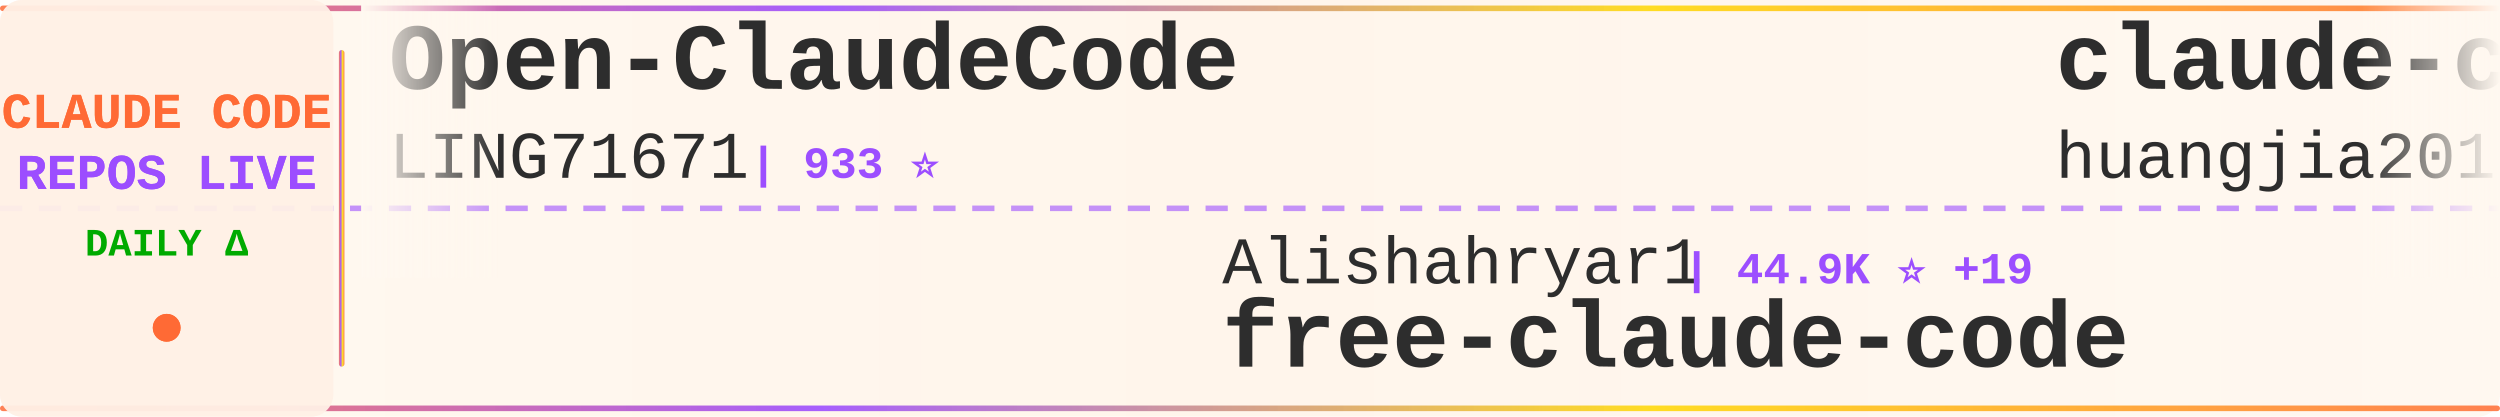
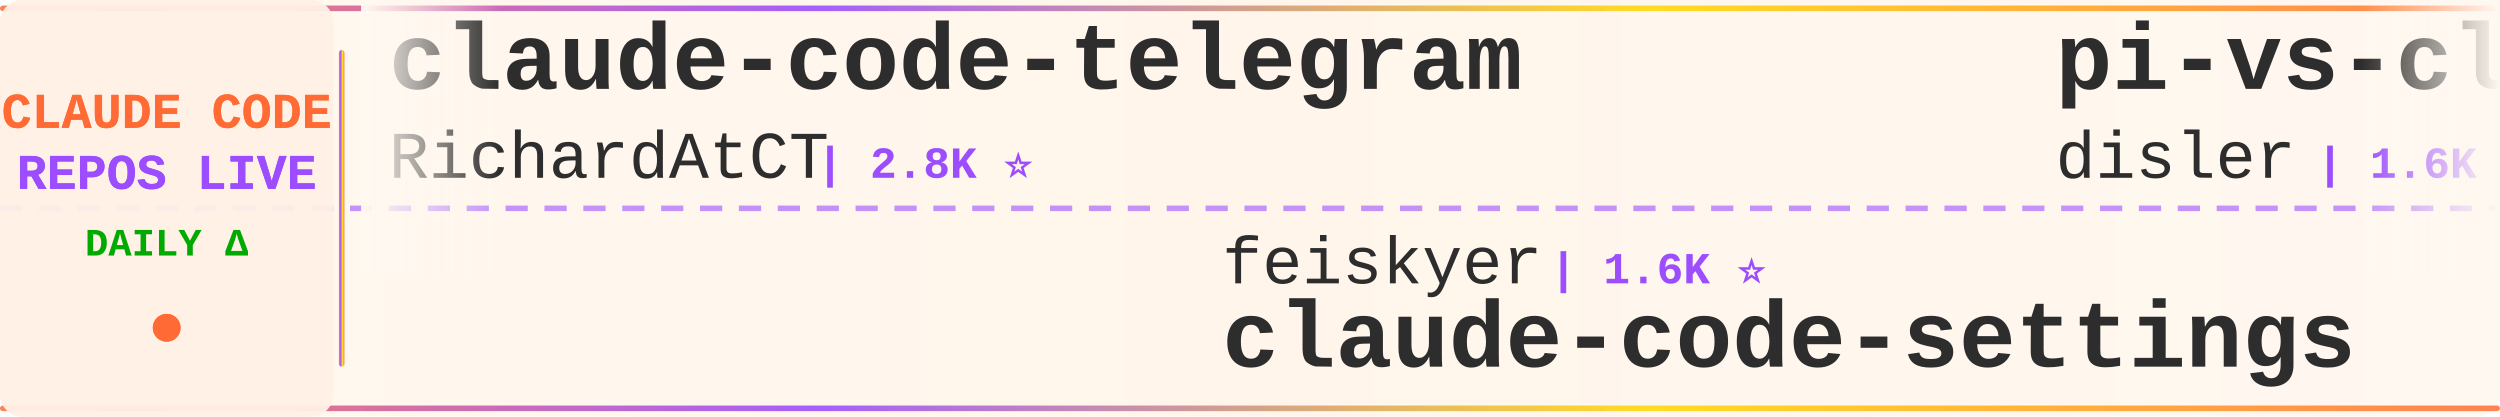
<svg xmlns="http://www.w3.org/2000/svg" width="900" height="150">
  <defs>
    <linearGradient id="tickerBg" x1="0%" y1="0%" x2="100%" y2="0%">
      <stop offset="0%" style="stop-color:#fff8f0;stop-opacity:0.98" />
      <stop offset="50%" style="stop-color:#fff5eb;stop-opacity:1" />
      <stop offset="100%" style="stop-color:#fff8f0;stop-opacity:0.98" />
    </linearGradient>
    <linearGradient id="borderGrad" x1="0%" y1="0%" x2="100%" y2="0%">
      <stop offset="0%" style="stop-color:#FF6B35;stop-opacity:0.85">
        <animate attributeName="stop-opacity" values="0.85;1;0.85" dur="2s" repeatCount="indefinite" />
      </stop>
      <stop offset="33%" style="stop-color:#9C4EFF;stop-opacity:0.9">
        <animate attributeName="stop-opacity" values="0.9;1;0.9" dur="2.2s" repeatCount="indefinite" />
      </stop>
      <stop offset="66%" style="stop-color:#FFD700;stop-opacity:0.85">
        <animate attributeName="stop-opacity" values="0.85;1;0.85" dur="1.8s" repeatCount="indefinite" />
      </stop>
      <stop offset="100%" style="stop-color:#FF6B35;stop-opacity:0.85">
        <animate attributeName="stop-opacity" values="0.85;1;0.85" dur="2s" repeatCount="indefinite" />
      </stop>
    </linearGradient>
    <filter id="textGlow">
      <feGaussianBlur stdDeviation="0.15" result="coloredBlur" />
      <feMerge>
        <feMergeNode in="coloredBlur" />
        <feMergeNode in="SourceGraphic" />
      </feMerge>
    </filter>
    <filter id="metricGlow">
      <feGaussianBlur stdDeviation="0.2" result="coloredBlur" />
      <feMerge>
        <feMergeNode in="coloredBlur" />
        <feMergeNode in="SourceGraphic" />
      </feMerge>
    </filter>
    <linearGradient id="leftFade" x1="0%" y1="0%" x2="100%" y2="0%">
      <stop offset="0%" style="stop-color:#fff8f0;stop-opacity:1" />
      <stop offset="100%" style="stop-color:#fff8f0;stop-opacity:0" />
    </linearGradient>
    <linearGradient id="rightFade" x1="0%" y1="0%" x2="100%" y2="0%">
      <stop offset="0%" style="stop-color:#fff8f0;stop-opacity:0" />
      <stop offset="100%" style="stop-color:#fff8f0;stop-opacity:1" />
    </linearGradient>
  </defs>
  <rect width="900" height="150" fill="url(#tickerBg)" rx="8" />
  <rect x="0" y="2" width="900" height="2" fill="url(#borderGrad)" rx="1" />
  <rect x="0" y="146" width="900" height="2" fill="url(#borderGrad)" rx="1" />
  <line x1="0" y1="75" x2="900" y2="75" stroke="#9C4EFF" stroke-width="2" stroke-dasharray="8 6" opacity="0.6" />
  <rect x="0" y="0" width="120" height="150" fill="#fff0e6" opacity="0.95" rx="8" />
  <text x="60" y="46" font-family="'Courier New', monospace" font-size="18" font-weight="bold" fill="#FF6B35" text-anchor="middle" filter="url(#textGlow)">
    CLAUDE CODE
  </text>
  <text x="60" y="68" font-family="'Courier New', monospace" font-size="18" font-weight="bold" fill="#9C4EFF" text-anchor="middle" filter="url(#textGlow)">
    REPOS LIVE
  </text>
  <text x="60" y="92" font-family="'Courier New', monospace" font-size="14" font-weight="bold" fill="#00aa00" text-anchor="middle">
    DAILY Δ
  </text>
  <circle cx="60" cy="118" r="5" fill="#FF6B35" filter="url(#metricGlow)">
    <animate attributeName="r" values="4;6;4" dur="1.5s" repeatCount="indefinite" />
    <animate attributeName="opacity" values="0.6;1;0.6" dur="1.5s" repeatCount="indefinite" />
  </circle>
  <rect x="122" y="18" width="2" height="114" fill="url(#borderGrad)" rx="1" />
  <clipPath id="tickerClip">
    <rect x="130" y="0" width="770" height="150" />
  </clipPath>
  <g clip-path="url(#tickerClip)">
    <g id="tickerItems">
      <animateTransform attributeName="transform" attributeType="XML" type="translate" from="0 0" to="-3000 0" dur="54s" repeatCount="indefinite" />
      <g transform="translate(0, 0)">
-         <text x="140" y="32" font-family="'Courier New', monospace" font-size="34" font-weight="bold" fill="#2d2d2d">Open-ClaudeCode</text>
-         <text x="140" y="64" font-family="'Courier New', monospace" font-size="24" font-weight="normal" fill="#2d2d2d" opacity="1.0">LING71671</text>
-         <text x="270" y="64" font-family="'Courier New', monospace" font-size="16" font-weight="bold" fill="#9C4EFF"> | 933 ⭐</text>
+         <text x="140" y="32" font-family="'Courier New', monospace" font-size="34" font-weight="bold" fill="#2d2d2d">claude-code-telegram</text>
+         <text x="140" y="64" font-family="'Courier New', monospace" font-size="24" font-weight="normal" fill="#2d2d2d" opacity="1.0">RichardAtCT</text>
+         <text x="294" y="64" font-family="'Courier New', monospace" font-size="16" font-weight="bold" fill="#9C4EFF"> | 2.8K ⭐</text>
      </g>
      <g transform="translate(300, 0)">
+         <text x="140" y="102" font-family="'Courier New', monospace" font-size="24" font-weight="normal" fill="#2d2d2d" opacity="1.0">feiskyer</text>
+         <text x="258" y="102" font-family="'Courier New', monospace" font-size="16" font-weight="bold" fill="#9C4EFF"> | 1.6K ⭐</text>
+         <text x="140" y="132" font-family="'Courier New', monospace" font-size="34" font-weight="bold" fill="#2d2d2d">claude-code-settings</text>
+       </g>
+       <g transform="translate(600, 0)">
+         <text x="140" y="32" font-family="'Courier New', monospace" font-size="34" font-weight="bold" fill="#2d2d2d">pi-vs-claude-code</text>
+         <text x="140" y="64" font-family="'Courier New', monospace" font-size="24" font-weight="normal" fill="#2d2d2d" opacity="1.0">disler</text>
+         <text x="234" y="64" font-family="'Courier New', monospace" font-size="16" font-weight="bold" fill="#9C4EFF"> | 1.6K ⭐</text>
+       </g>
+       <g transform="translate(900, 0)">
        <text x="140" y="102" font-family="'Courier New', monospace" font-size="24" font-weight="normal" fill="#2d2d2d" opacity="1.0">Alishahryar1</text>
-         <text x="306" y="102" font-family="'Courier New', monospace" font-size="16" font-weight="bold" fill="#9C4EFF"> | 44.9K ⭐ +19</text>
+         <text x="306" y="102" font-family="'Courier New', monospace" font-size="16" font-weight="bold" fill="#9C4EFF"> | 44.9K ⭐ +16</text>
        <text x="140" y="132" font-family="'Courier New', monospace" font-size="34" font-weight="bold" fill="#2d2d2d">free-claude-code</text>
      </g>
-       <g transform="translate(600, 0)">
-         <text x="140" y="32" font-family="'Courier New', monospace" font-size="34" font-weight="bold" fill="#2d2d2d">claude-code-engineering</text>
-         <text x="140" y="64" font-family="'Courier New', monospace" font-size="24" font-weight="normal" fill="#2d2d2d" opacity="1.0">huangjia2019</text>
-         <text x="306" y="64" font-family="'Courier New', monospace" font-size="16" font-weight="bold" fill="#9C4EFF"> | 1.0K ⭐</text>
-       </g>
-       <g transform="translate(900, 0)">
-         <text x="140" y="102" font-family="'Courier New', monospace" font-size="24" font-weight="normal" fill="#2d2d2d" opacity="1.0">Windy3f3f3f3f</text>
-         <text x="318" y="102" font-family="'Courier New', monospace" font-size="16" font-weight="bold" fill="#9C4EFF"> | 2.5K ⭐ +3</text>
-         <text x="140" y="132" font-family="'Courier New', monospace" font-size="34" font-weight="bold" fill="#2d2d2d">claude-code-from-scratch</text>
-       </g>
      <g transform="translate(1200, 0)">
-         <text x="140" y="32" font-family="'Courier New', monospace" font-size="34" font-weight="bold" fill="#2d2d2d">claude-code-showcase</text>
-         <text x="140" y="64" font-family="'Courier New', monospace" font-size="24" font-weight="normal" fill="#2d2d2d" opacity="1.0">ChrisWiles</text>
-         <text x="282" y="64" font-family="'Courier New', monospace" font-size="16" font-weight="bold" fill="#9C4EFF"> | 6.0K ⭐</text>
+         <text x="140" y="32" font-family="'Courier New', monospace" font-size="34" font-weight="bold" fill="#2d2d2d">my-claude-code-setup</text>
+         <text x="140" y="64" font-family="'Courier New', monospace" font-size="24" font-weight="normal" fill="#2d2d2d" opacity="1.0">centminmod</text>
+         <text x="282" y="64" font-family="'Courier New', monospace" font-size="16" font-weight="bold" fill="#9C4EFF"> | 2.6K ⭐ +3</text>
      </g>
      <g transform="translate(1500, 0)">
-         <text x="140" y="102" font-family="'Courier New', monospace" font-size="24" font-weight="normal" fill="#2d2d2d" opacity="1.0">Donchitos</text>
-         <text x="270" y="102" font-family="'Courier New', monospace" font-size="16" font-weight="bold" fill="#9C4EFF"> | 23.7K ⭐ +1</text>
-         <text x="140" y="132" font-family="'Courier New', monospace" font-size="34" font-weight="bold" fill="#2d2d2d">Claude-Code-Game-Studios</text>
+         <text x="140" y="102" font-family="'Courier New', monospace" font-size="24" font-weight="normal" fill="#2d2d2d" opacity="1.0">rohitg00</text>
+         <text x="258" y="102" font-family="'Courier New', monospace" font-size="16" font-weight="bold" fill="#9C4EFF"> | 2.5K ⭐</text>
+         <text x="140" y="132" font-family="'Courier New', monospace" font-size="34" font-weight="bold" fill="#2d2d2d">awesome-claude-code-tool...</text>
      </g>
      <g transform="translate(1800, 0)">
-         <text x="140" y="32" font-family="'Courier New', monospace" font-size="34" font-weight="bold" fill="#2d2d2d">Claude-code</text>
-         <text x="140" y="64" font-family="'Courier New', monospace" font-size="24" font-weight="normal" fill="#2d2d2d" opacity="1.0">zstmfhy</text>
-         <text x="246" y="64" font-family="'Courier New', monospace" font-size="16" font-weight="bold" fill="#9C4EFF"> | 190 ⭐</text>
+         <text x="140" y="32" font-family="'Courier New', monospace" font-size="34" font-weight="bold" fill="#2d2d2d">system_prompts_leaks</text>
+         <text x="140" y="64" font-family="'Courier New', monospace" font-size="24" font-weight="normal" fill="#2d2d2d" opacity="1.0">asgeirtj</text>
+         <text x="258" y="64" font-family="'Courier New', monospace" font-size="16" font-weight="bold" fill="#9C4EFF"> | 62.6K ⭐ +5</text>
      </g>
      <g transform="translate(2100, 0)">
-         <text x="140" y="102" font-family="'Courier New', monospace" font-size="24" font-weight="normal" fill="#2d2d2d" opacity="1.0">jeremylongshore</text>
-         <text x="342" y="102" font-family="'Courier New', monospace" font-size="16" font-weight="bold" fill="#9C4EFF"> | 2.6K ⭐</text>
-         <text x="140" y="132" font-family="'Courier New', monospace" font-size="34" font-weight="bold" fill="#2d2d2d">claude-code-plugins-plus...</text>
+         <text x="140" y="102" font-family="'Courier New', monospace" font-size="24" font-weight="normal" fill="#2d2d2d" opacity="1.0">zstmfhy</text>
+         <text x="246" y="102" font-family="'Courier New', monospace" font-size="16" font-weight="bold" fill="#9C4EFF"> | 190 ⭐</text>
+         <text x="140" y="132" font-family="'Courier New', monospace" font-size="34" font-weight="bold" fill="#2d2d2d">Claude-code</text>
      </g>
      <g transform="translate(2400, 0)">
-         <text x="140" y="32" font-family="'Courier New', monospace" font-size="34" font-weight="bold" fill="#2d2d2d">claude-code-action</text>
-         <text x="140" y="64" font-family="'Courier New', monospace" font-size="24" font-weight="normal" fill="#2d2d2d" opacity="1.0">anthropics</text>
-         <text x="282" y="64" font-family="'Courier New', monospace" font-size="16" font-weight="bold" fill="#9C4EFF"> | 8.6K ⭐</text>
+         <text x="140" y="32" font-family="'Courier New', monospace" font-size="34" font-weight="bold" fill="#2d2d2d">claude-code-infrastructu...</text>
+         <text x="140" y="64" font-family="'Courier New', monospace" font-size="24" font-weight="normal" fill="#2d2d2d" opacity="1.0">diet103</text>
+         <text x="246" y="64" font-family="'Courier New', monospace" font-size="16" font-weight="bold" fill="#9C4EFF"> | 10.0K ⭐</text>
      </g>
      <g transform="translate(2700, 0)">
-         <text x="140" y="102" font-family="'Courier New', monospace" font-size="24" font-weight="normal" fill="#2d2d2d" opacity="1.0">lorryjovens-hub</text>
-         <text x="342" y="102" font-family="'Courier New', monospace" font-size="16" font-weight="bold" fill="#9C4EFF"> | 1.7K ⭐</text>
-         <text x="140" y="132" font-family="'Courier New', monospace" font-size="34" font-weight="bold" fill="#2d2d2d">claude-code-rust</text>
+         <text x="140" y="102" font-family="'Courier New', monospace" font-size="24" font-weight="normal" fill="#2d2d2d" opacity="1.0">huangjia2019</text>
+         <text x="306" y="102" font-family="'Courier New', monospace" font-size="16" font-weight="bold" fill="#9C4EFF"> | 1.1K ⭐ +1</text>
+         <text x="140" y="132" font-family="'Courier New', monospace" font-size="34" font-weight="bold" fill="#2d2d2d">claude-code-engineering</text>
      </g>
      <g transform="translate(3000, 0)">
-         <text x="140" y="32" font-family="'Courier New', monospace" font-size="34" font-weight="bold" fill="#2d2d2d">Open-ClaudeCode</text>
-         <text x="140" y="64" font-family="'Courier New', monospace" font-size="24" font-weight="normal" fill="#2d2d2d" opacity="1.0">LING71671</text>
-         <text x="270" y="64" font-family="'Courier New', monospace" font-size="16" font-weight="bold" fill="#9C4EFF"> | 933 ⭐</text>
+         <text x="140" y="32" font-family="'Courier New', monospace" font-size="34" font-weight="bold" fill="#2d2d2d">claude-code-telegram</text>
+         <text x="140" y="64" font-family="'Courier New', monospace" font-size="24" font-weight="normal" fill="#2d2d2d" opacity="1.0">RichardAtCT</text>
+         <text x="294" y="64" font-family="'Courier New', monospace" font-size="16" font-weight="bold" fill="#9C4EFF"> | 2.8K ⭐</text>
      </g>
      <g transform="translate(3300, 0)">
-         <text x="140" y="102" font-family="'Courier New', monospace" font-size="24" font-weight="normal" fill="#2d2d2d" opacity="1.0">Alishahryar1</text>
-         <text x="306" y="102" font-family="'Courier New', monospace" font-size="16" font-weight="bold" fill="#9C4EFF"> | 44.9K ⭐ +19</text>
-         <text x="140" y="132" font-family="'Courier New', monospace" font-size="34" font-weight="bold" fill="#2d2d2d">free-claude-code</text>
+         <text x="140" y="102" font-family="'Courier New', monospace" font-size="24" font-weight="normal" fill="#2d2d2d" opacity="1.0">feiskyer</text>
+         <text x="258" y="102" font-family="'Courier New', monospace" font-size="16" font-weight="bold" fill="#9C4EFF"> | 1.6K ⭐</text>
+         <text x="140" y="132" font-family="'Courier New', monospace" font-size="34" font-weight="bold" fill="#2d2d2d">claude-code-settings</text>
      </g>
      <g transform="translate(3600, 0)">
-         <text x="140" y="32" font-family="'Courier New', monospace" font-size="34" font-weight="bold" fill="#2d2d2d">claude-code-engineering</text>
-         <text x="140" y="64" font-family="'Courier New', monospace" font-size="24" font-weight="normal" fill="#2d2d2d" opacity="1.0">huangjia2019</text>
-         <text x="306" y="64" font-family="'Courier New', monospace" font-size="16" font-weight="bold" fill="#9C4EFF"> | 1.0K ⭐</text>
+         <text x="140" y="32" font-family="'Courier New', monospace" font-size="34" font-weight="bold" fill="#2d2d2d">pi-vs-claude-code</text>
+         <text x="140" y="64" font-family="'Courier New', monospace" font-size="24" font-weight="normal" fill="#2d2d2d" opacity="1.0">disler</text>
+         <text x="234" y="64" font-family="'Courier New', monospace" font-size="16" font-weight="bold" fill="#9C4EFF"> | 1.6K ⭐</text>
      </g>
      <g transform="translate(3900, 0)">
-         <text x="140" y="102" font-family="'Courier New', monospace" font-size="24" font-weight="normal" fill="#2d2d2d" opacity="1.0">Windy3f3f3f3f</text>
-         <text x="318" y="102" font-family="'Courier New', monospace" font-size="16" font-weight="bold" fill="#9C4EFF"> | 2.5K ⭐ +3</text>
-         <text x="140" y="132" font-family="'Courier New', monospace" font-size="34" font-weight="bold" fill="#2d2d2d">claude-code-from-scratch</text>
+         <text x="140" y="102" font-family="'Courier New', monospace" font-size="24" font-weight="normal" fill="#2d2d2d" opacity="1.0">Alishahryar1</text>
+         <text x="306" y="102" font-family="'Courier New', monospace" font-size="16" font-weight="bold" fill="#9C4EFF"> | 44.9K ⭐ +16</text>
+         <text x="140" y="132" font-family="'Courier New', monospace" font-size="34" font-weight="bold" fill="#2d2d2d">free-claude-code</text>
      </g>
    </g>
  </g>
  <rect x="130" y="0" width="50" height="100" fill="url(#leftFade)" />
  <rect x="850" y="0" width="50" height="100" fill="url(#rightFade)" />
</svg>
